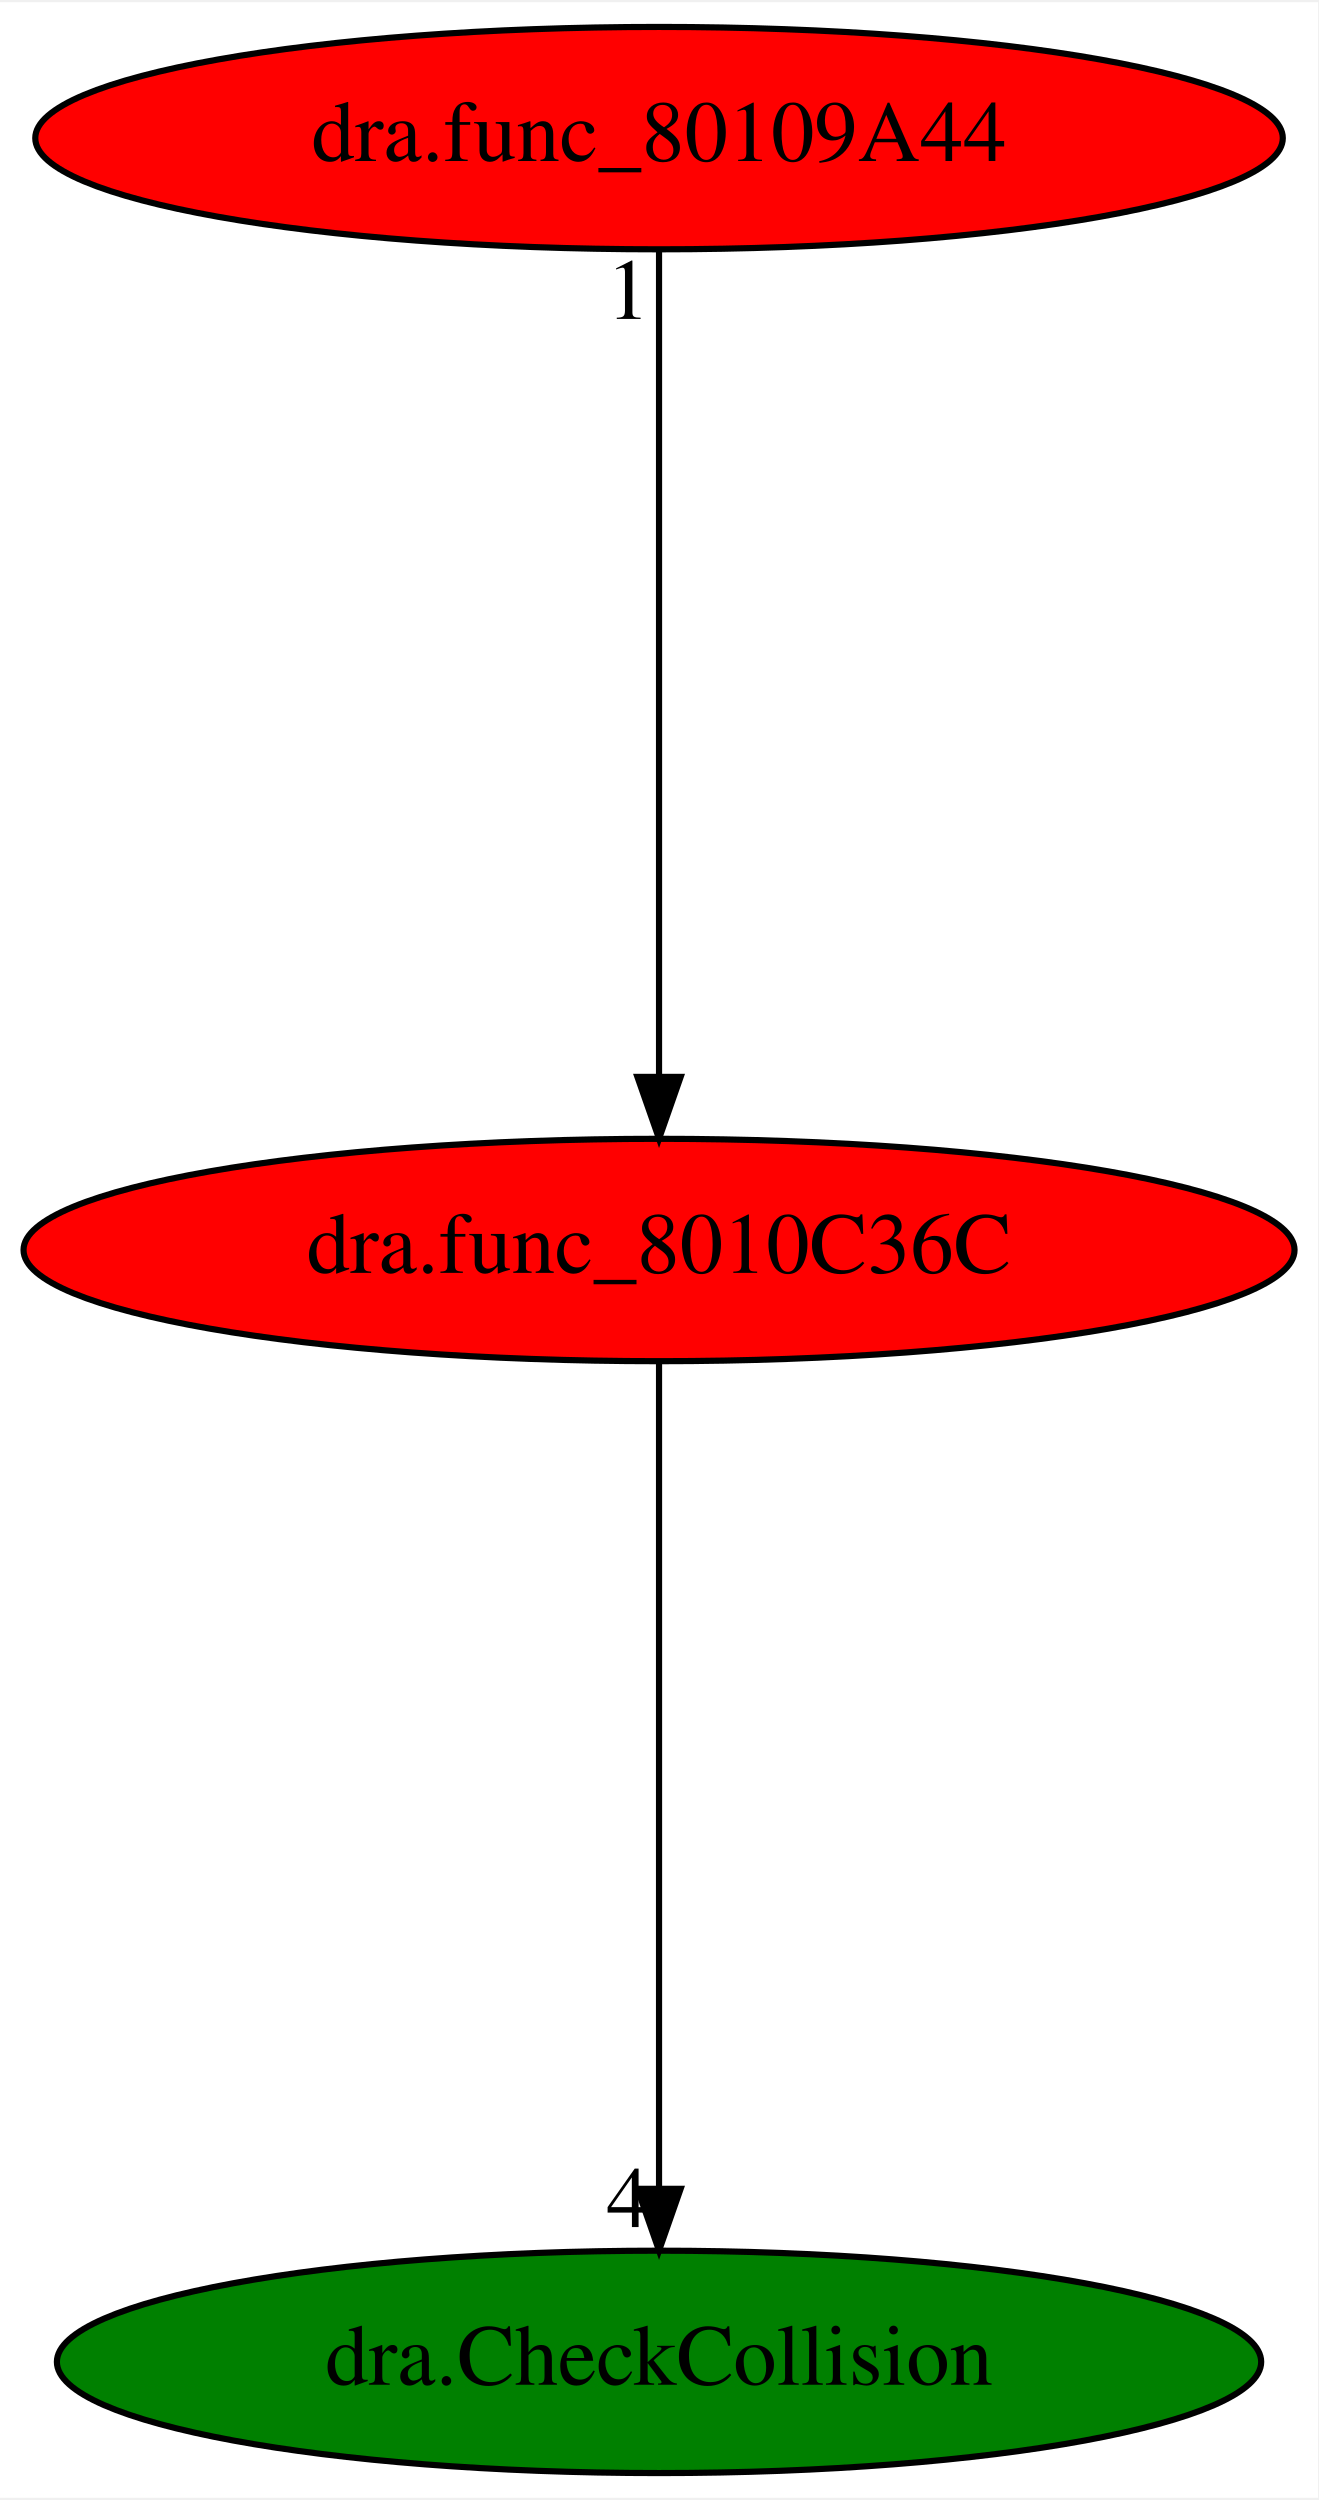
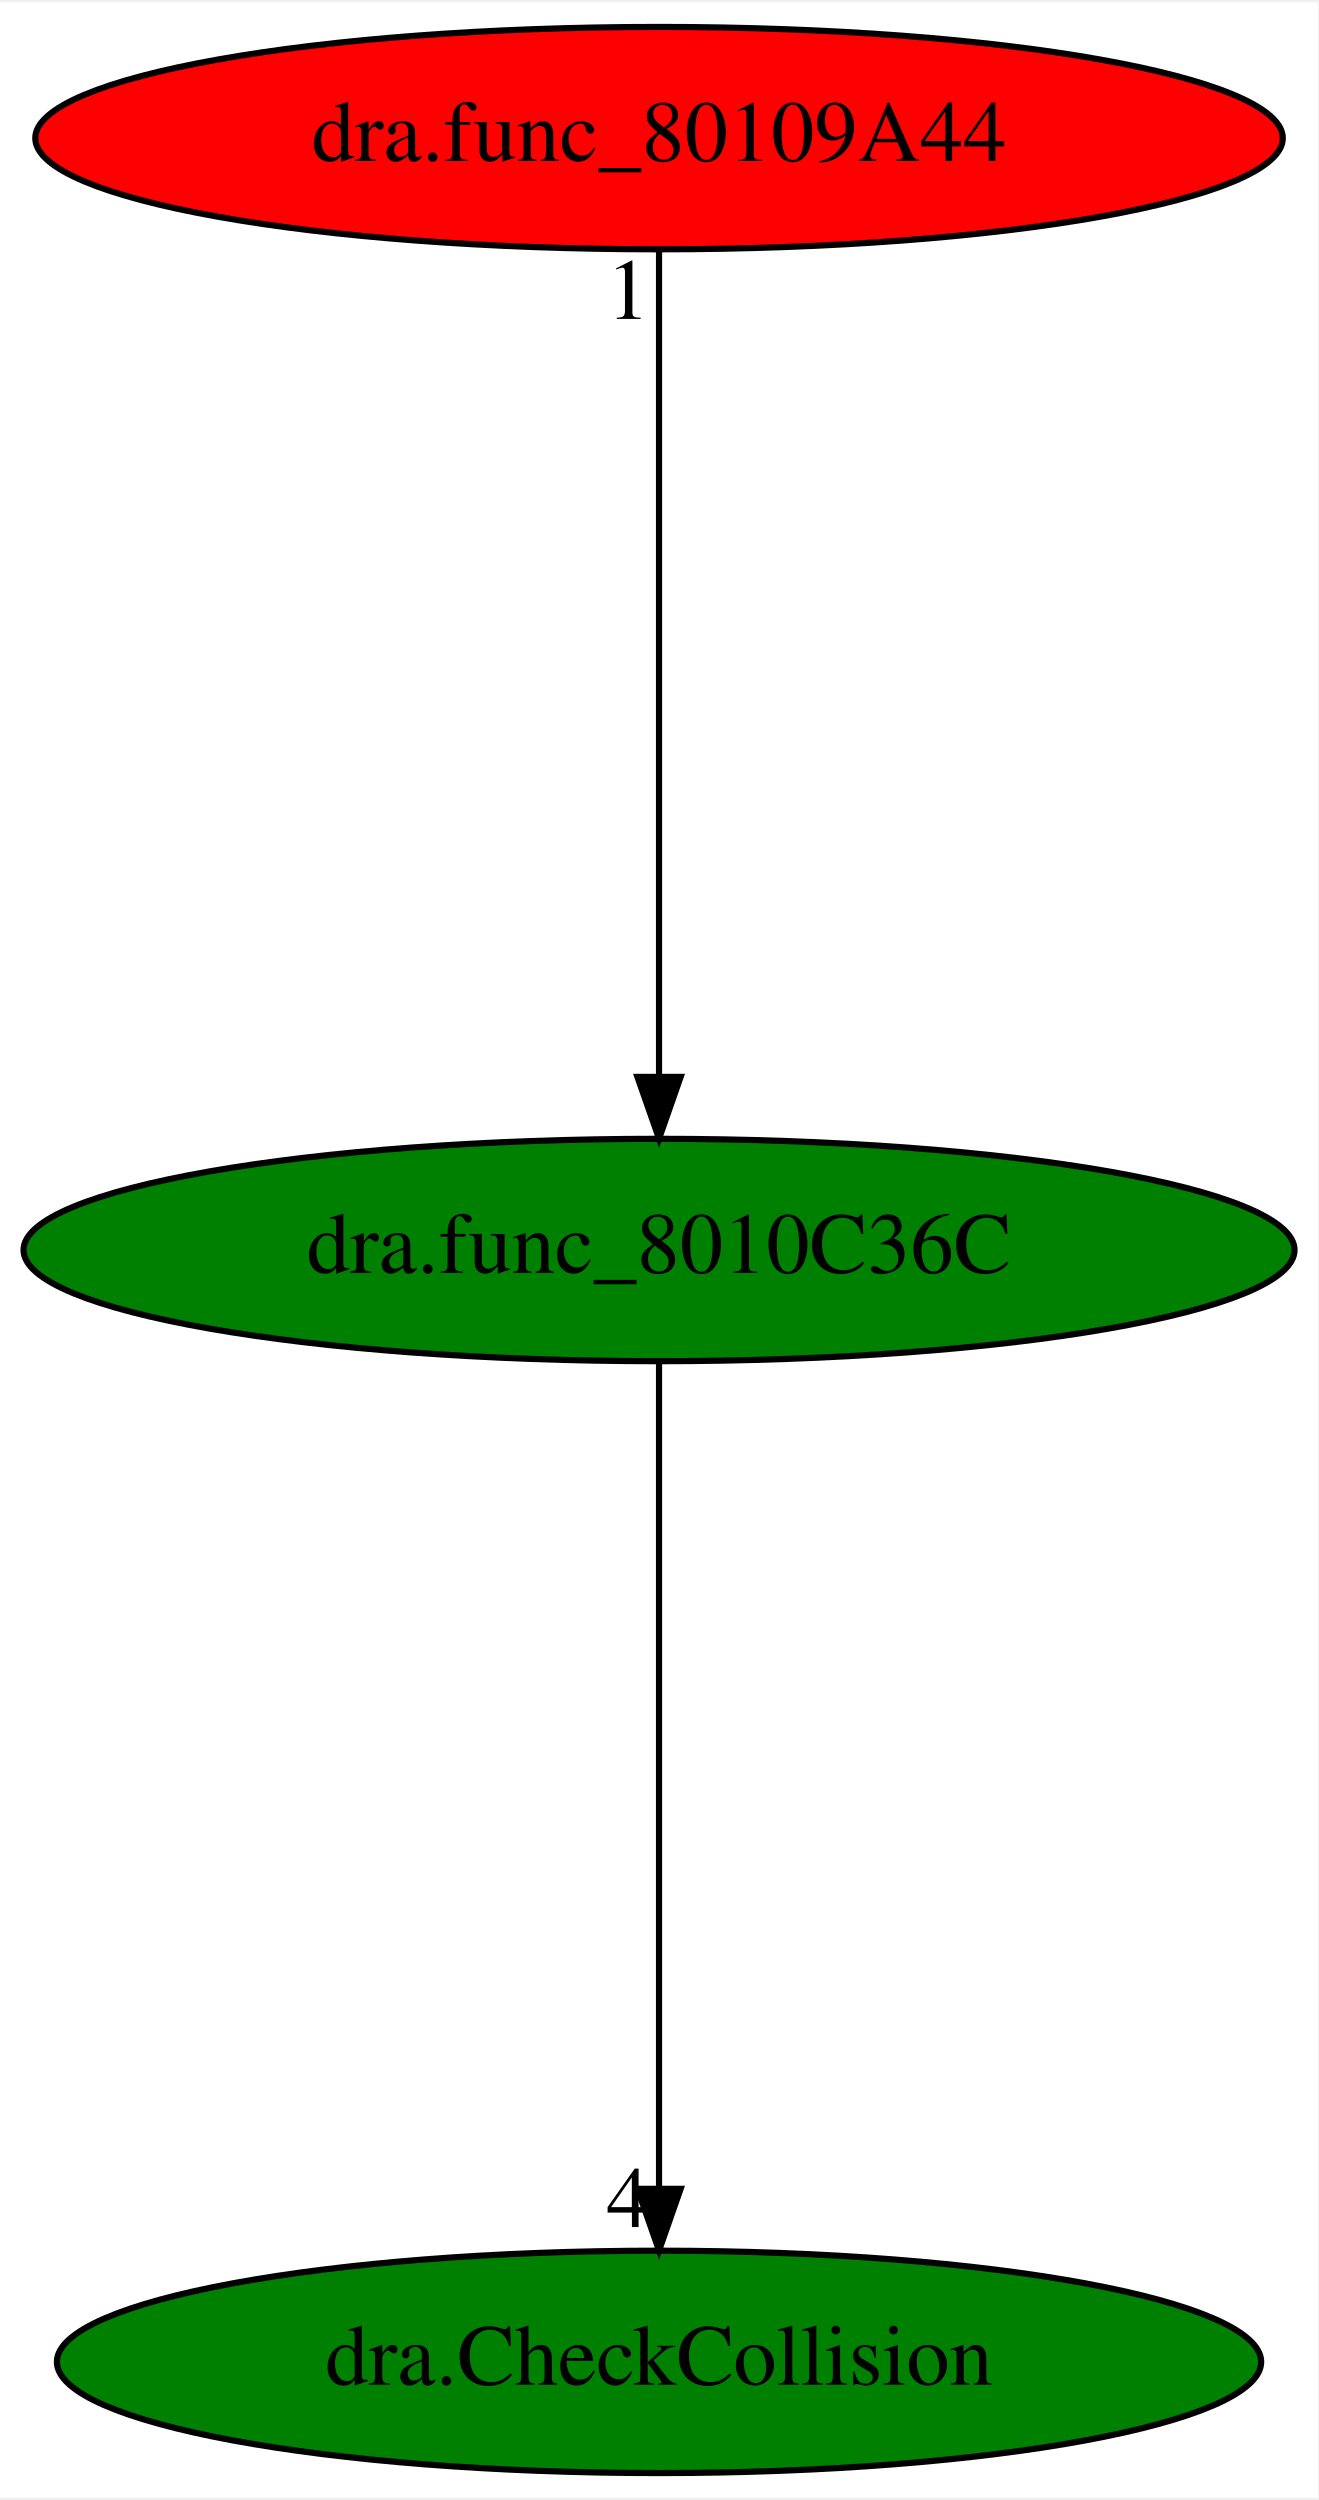
<svg xmlns="http://www.w3.org/2000/svg" xmlns:xlink="http://www.w3.org/1999/xlink" width="213pt" height="404pt" viewBox="0.00 0.00 213.38 404.00">
  <g id="graph0" class="graph" transform="scale(1 1) rotate(0) translate(4 400)">
    <polygon fill="white" stroke="transparent" points="-4,4 -4,-400 209.38,-400 209.38,4 -4,4" />
    <g id="node1" class="node">
-       <ellipse fill="red" stroke="black" cx="102.69" cy="-198" rx="102.88" ry="18" />
+       <ellipse fill="green" stroke="black" cx="102.69" cy="-198" rx="102.88" ry="18" />
      <text text-anchor="middle" x="102.69" y="-194.3" font-family="Times,serif" font-size="14.00">dra.func_8010C36C</text>
    </g>
    <g id="node2" class="node">
      <g id="a_node2">
        <a xlink:href="dra.CheckCollision.svg" xlink:title="dra.CheckCollision">
          <ellipse fill="green" stroke="black" cx="102.69" cy="-18" rx="97.48" ry="18" />
          <text text-anchor="middle" x="102.69" y="-14.3" font-family="Times,serif" font-size="14.00">dra.CheckCollision</text>
        </a>
      </g>
    </g>
    <g id="edge1" class="edge">
      <path fill="none" stroke="black" d="M102.69,-179.93C102.69,-148.97 102.69,-83.3 102.69,-46.13" />
      <polygon fill="black" stroke="black" points="106.19,-46.02 102.69,-36.02 99.19,-46.02 106.19,-46.02" />
      <text text-anchor="middle" x="97.69" y="-39.82" font-family="Times,serif" font-size="14.00">4</text>
    </g>
    <g id="node3" class="node">
      <g id="a_node3">
        <a xlink:href="dra.func_80109A44.svg" xlink:title="dra.func_80109A44">
          <ellipse fill="red" stroke="black" cx="102.69" cy="-378" rx="100.98" ry="18" />
          <text text-anchor="middle" x="102.69" y="-374.3" font-family="Times,serif" font-size="14.00">dra.func_80109A44</text>
        </a>
      </g>
    </g>
    <g id="edge2" class="edge">
      <path fill="none" stroke="black" d="M102.69,-359.93C102.69,-328.97 102.69,-263.3 102.69,-226.13" />
      <polygon fill="black" stroke="black" points="106.19,-226.02 102.69,-216.02 99.19,-226.02 106.19,-226.02" />
      <text text-anchor="middle" x="97.69" y="-348.73" font-family="Times,serif" font-size="14.00">1</text>
    </g>
  </g>
</svg>
